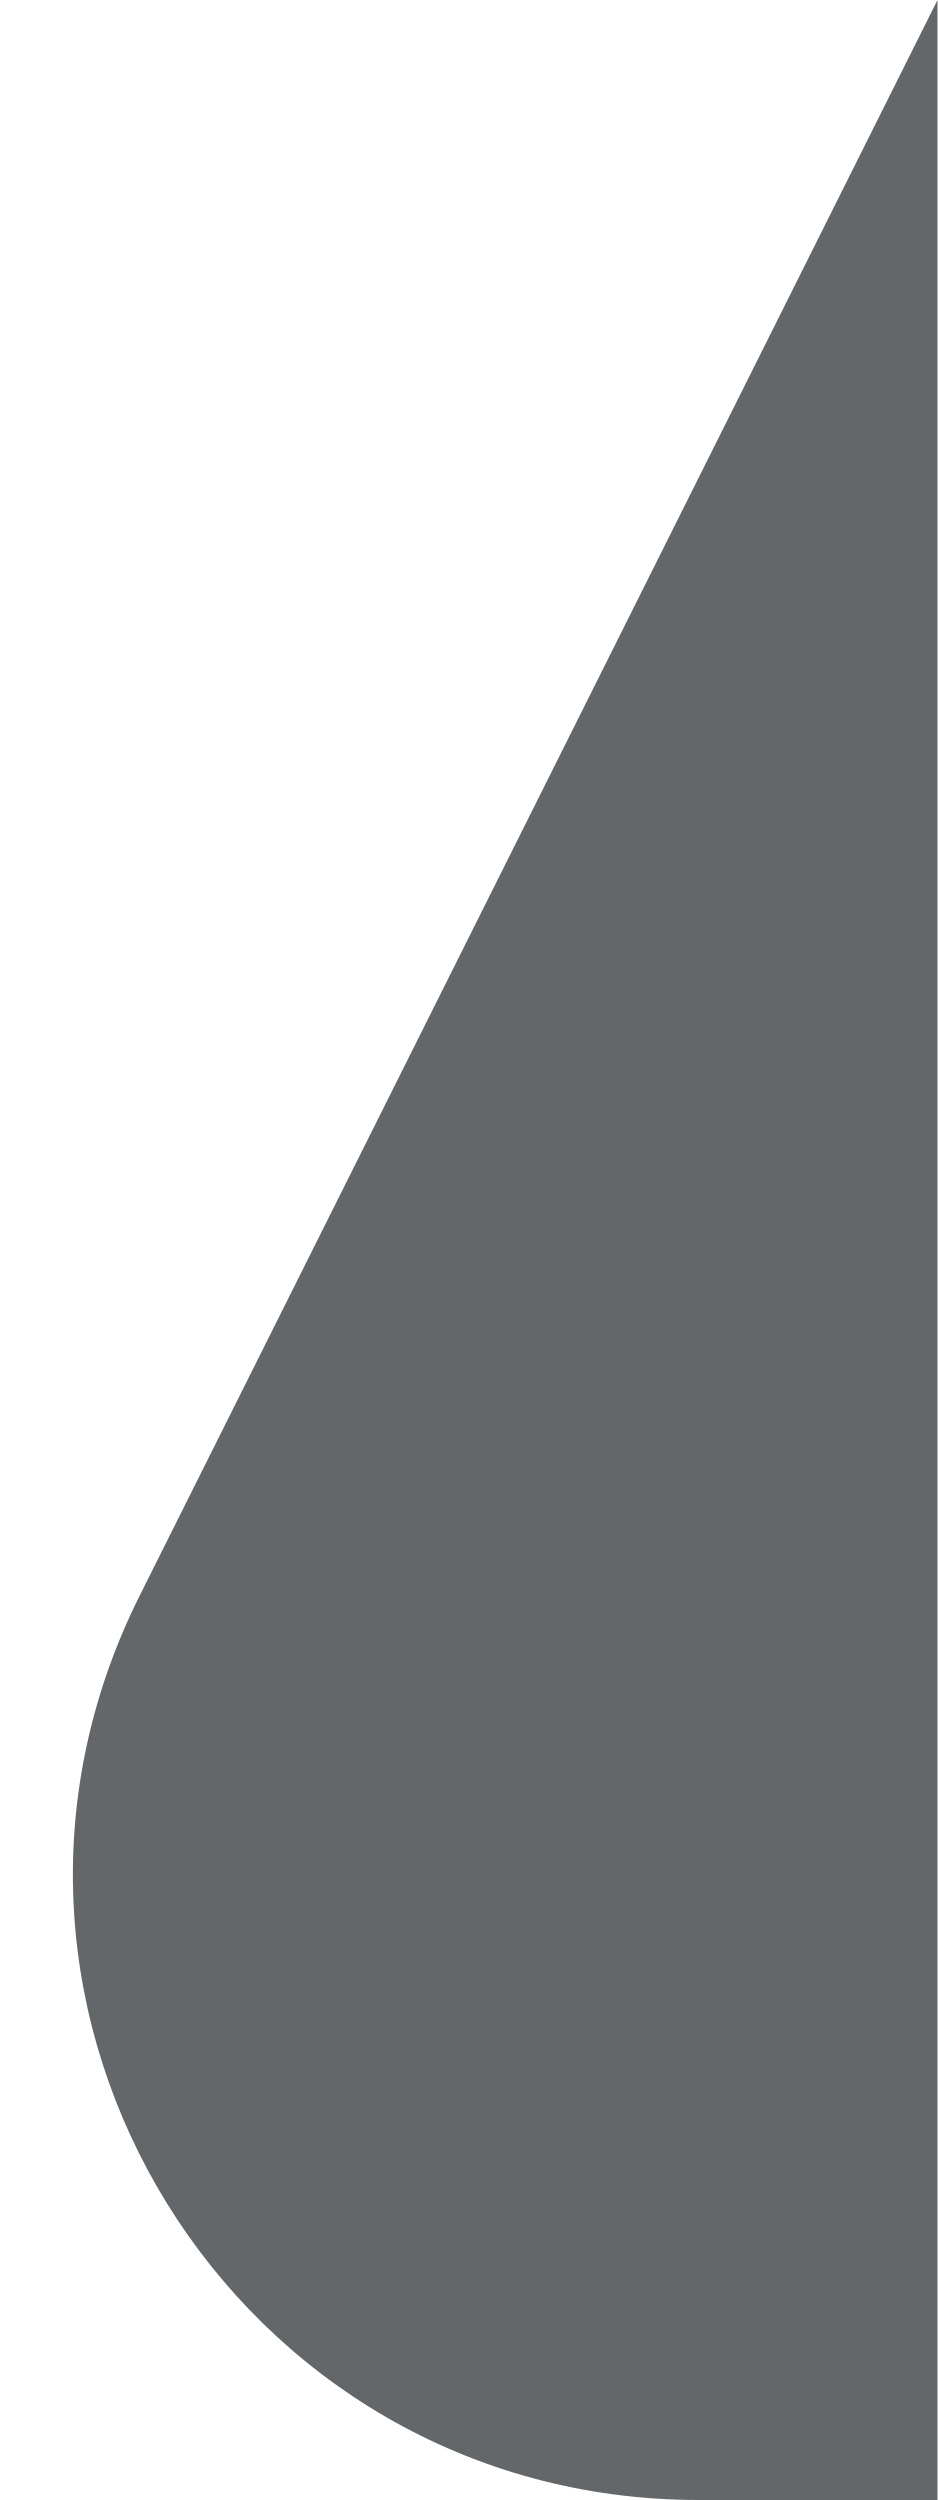
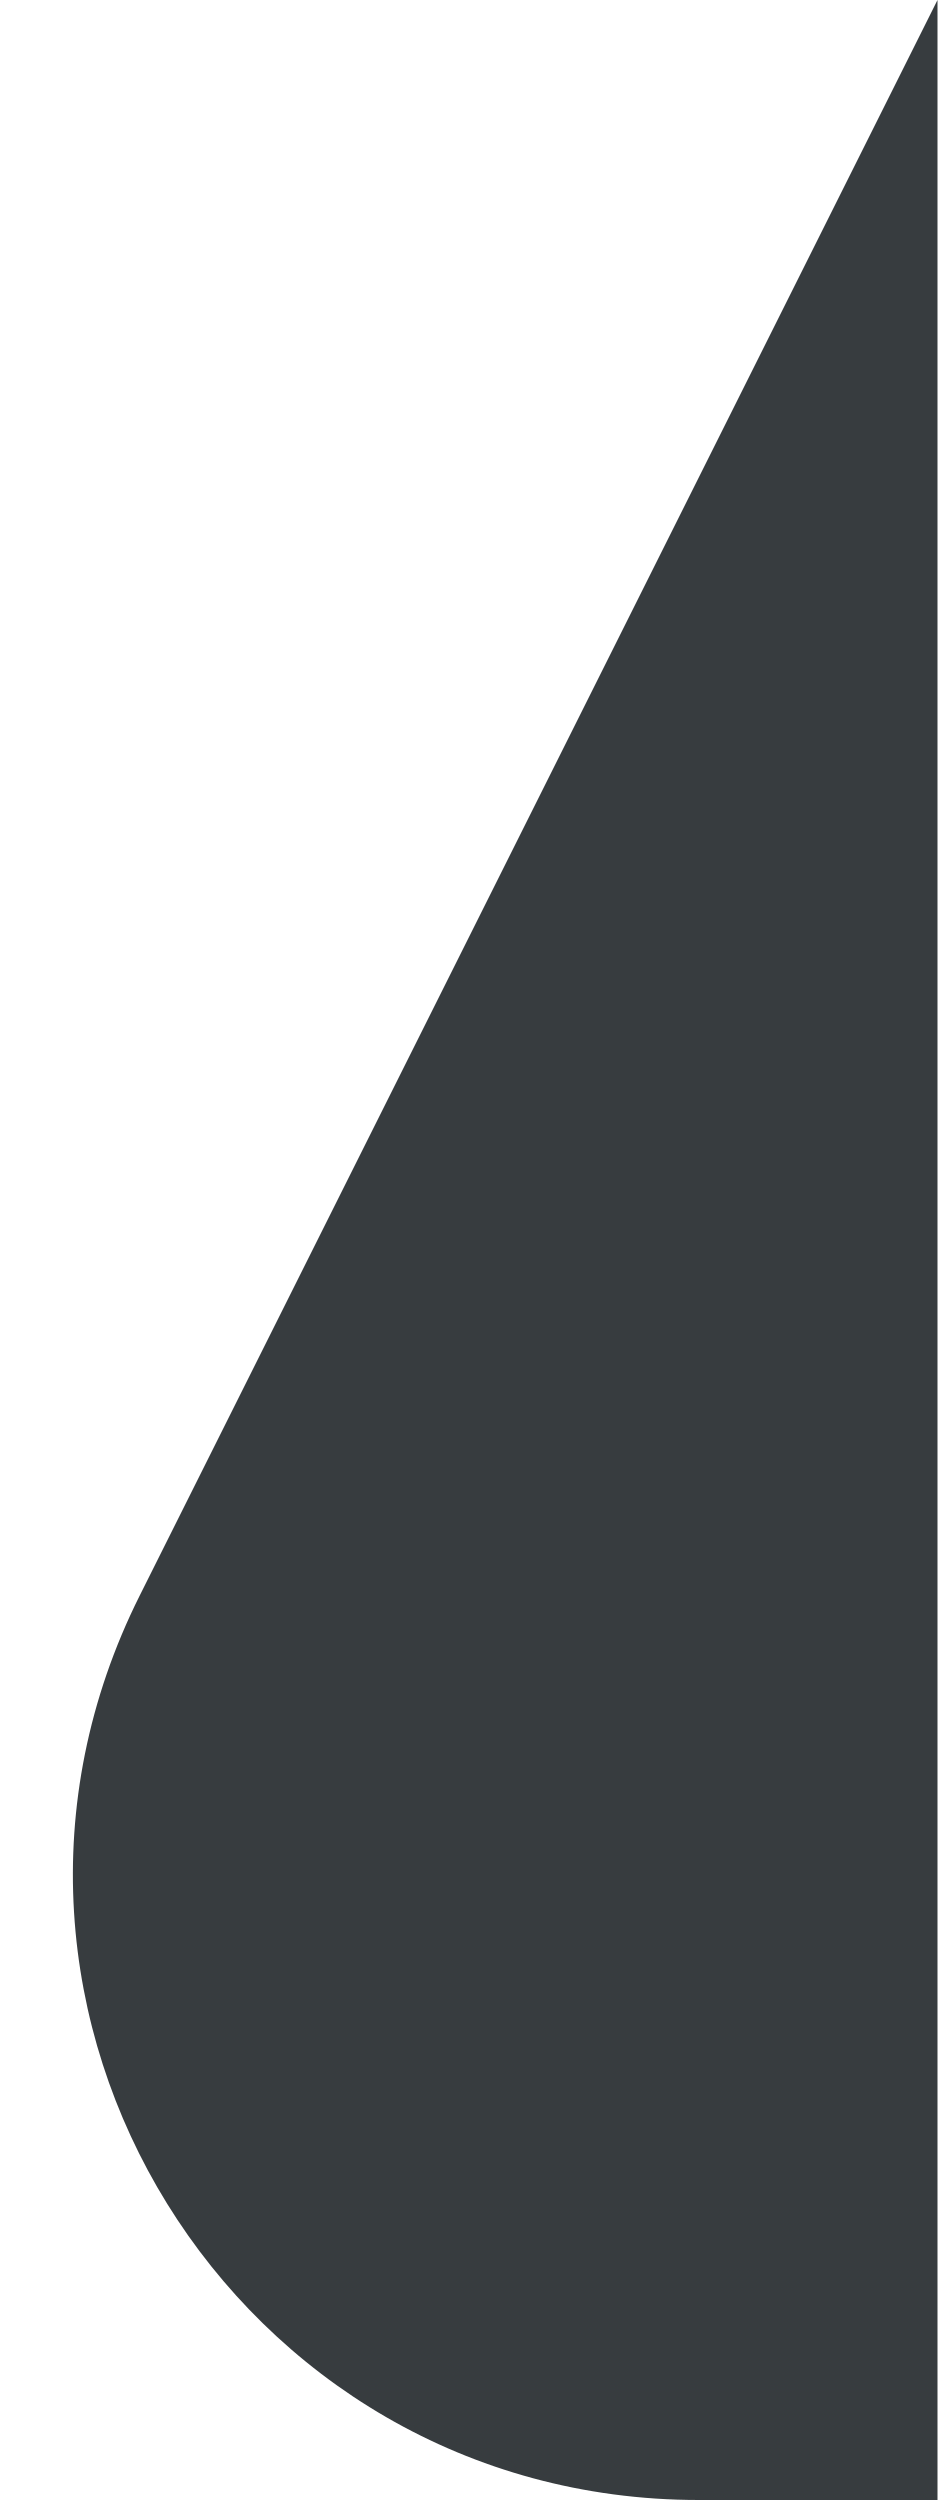
<svg xmlns="http://www.w3.org/2000/svg" width="3" height="8" viewBox="0 0 3 8" fill="none">
-   <path d="M3 8L3 0L0.447 5.106C-0.218 6.435 0.749 8 2.236 8L3 8Z" fill="#22272A" fill-opacity="0.7" />
+   <path d="M3 8L3 0L0.447 5.106C-0.218 6.435 0.749 8 2.236 8L3 8Z" fill="#22272AE6" />
</svg>
